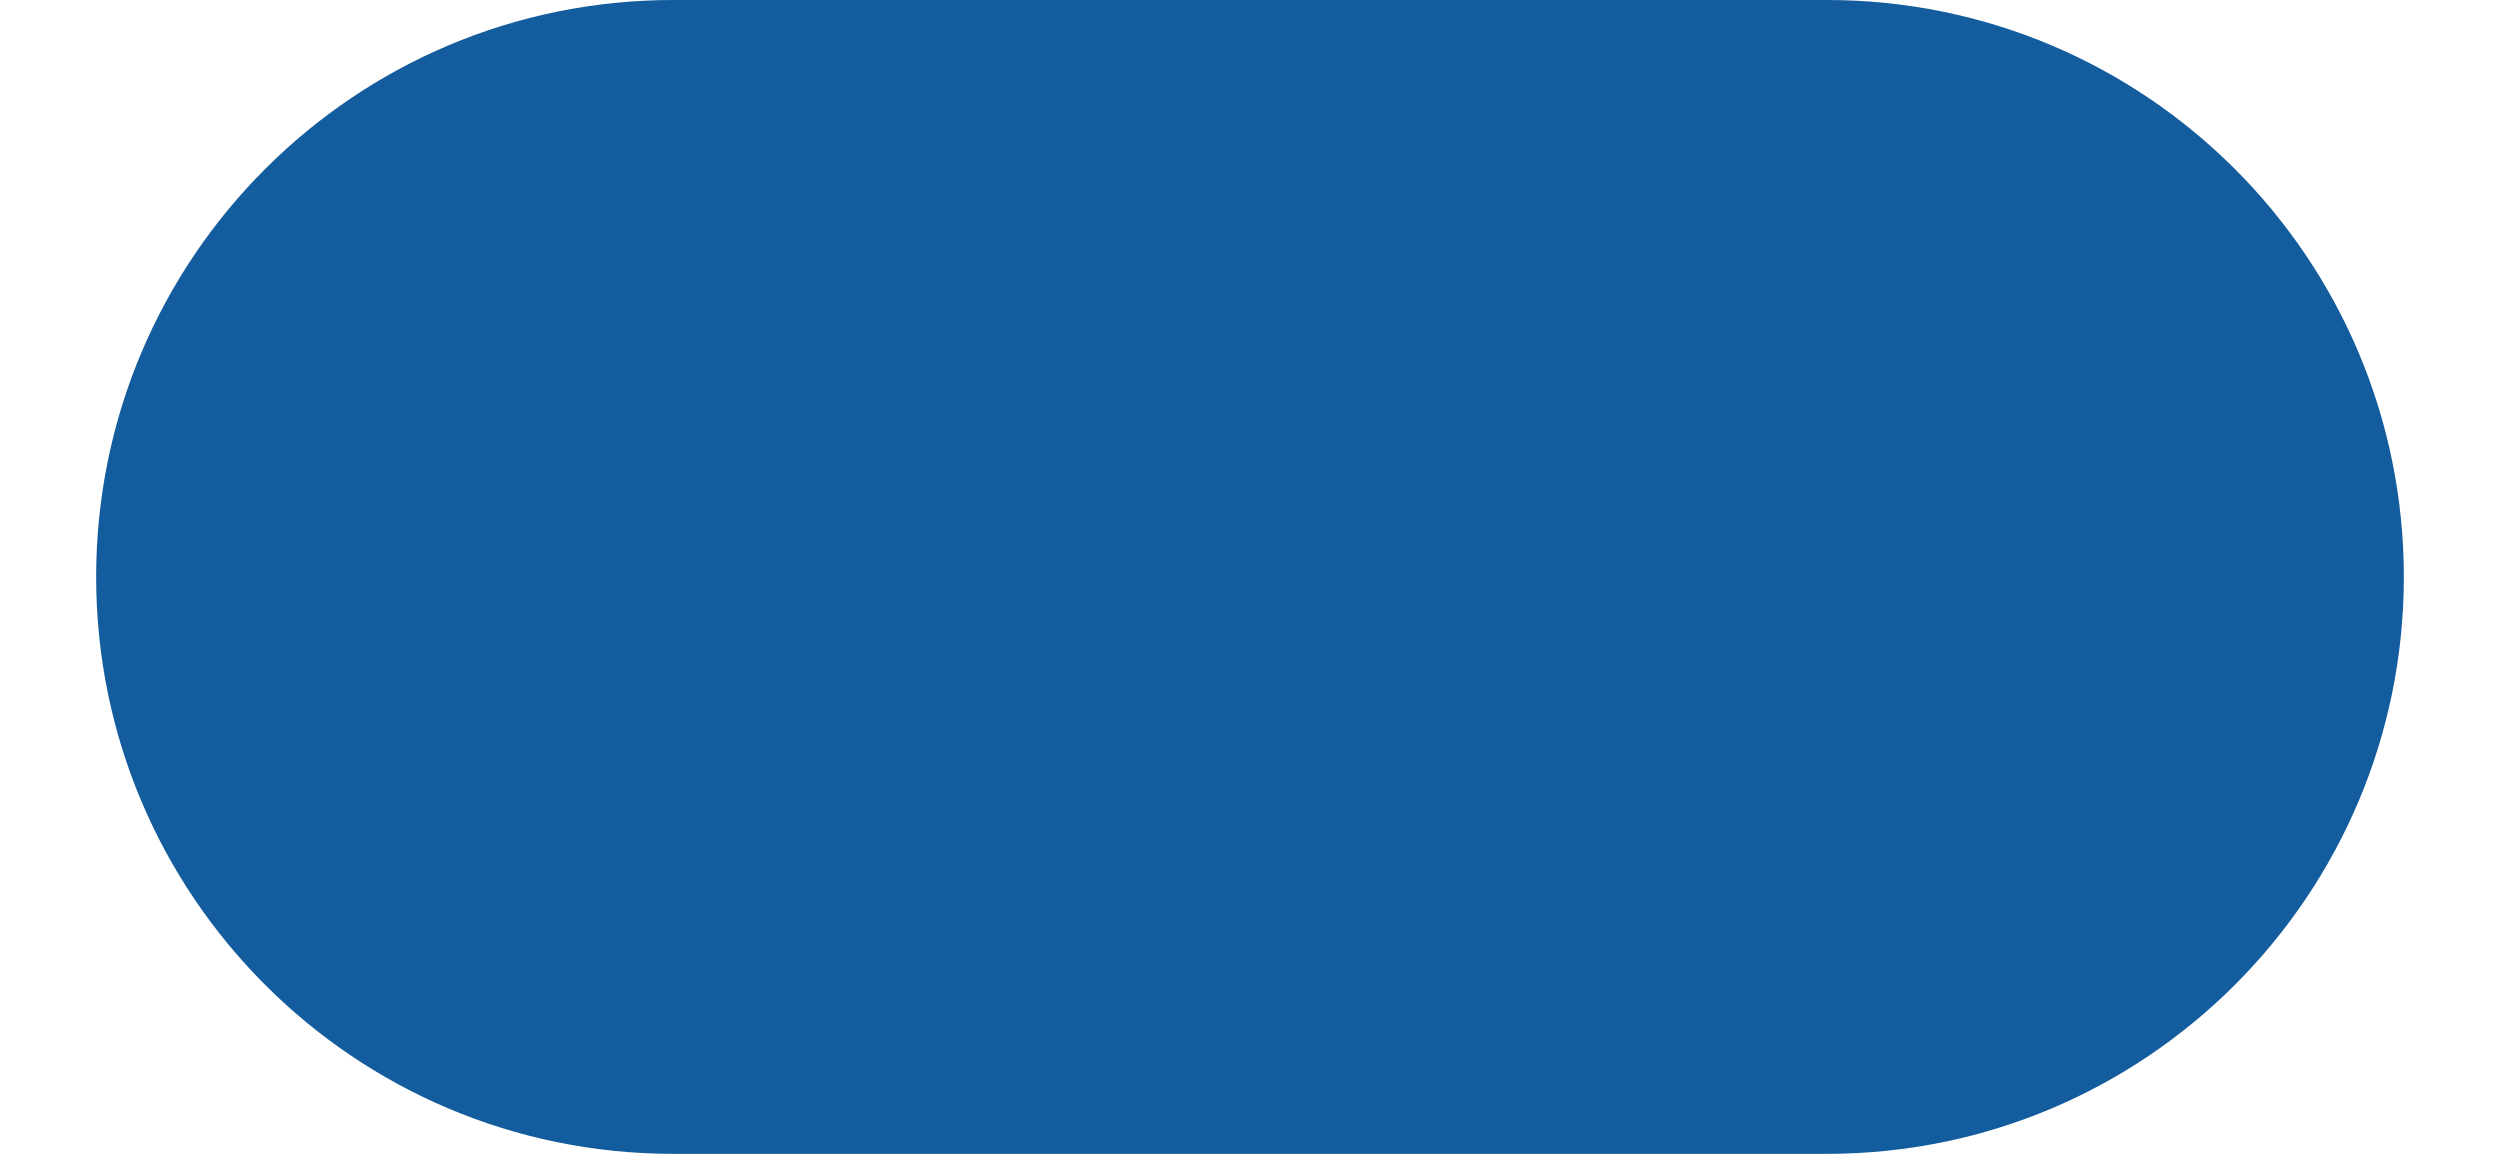
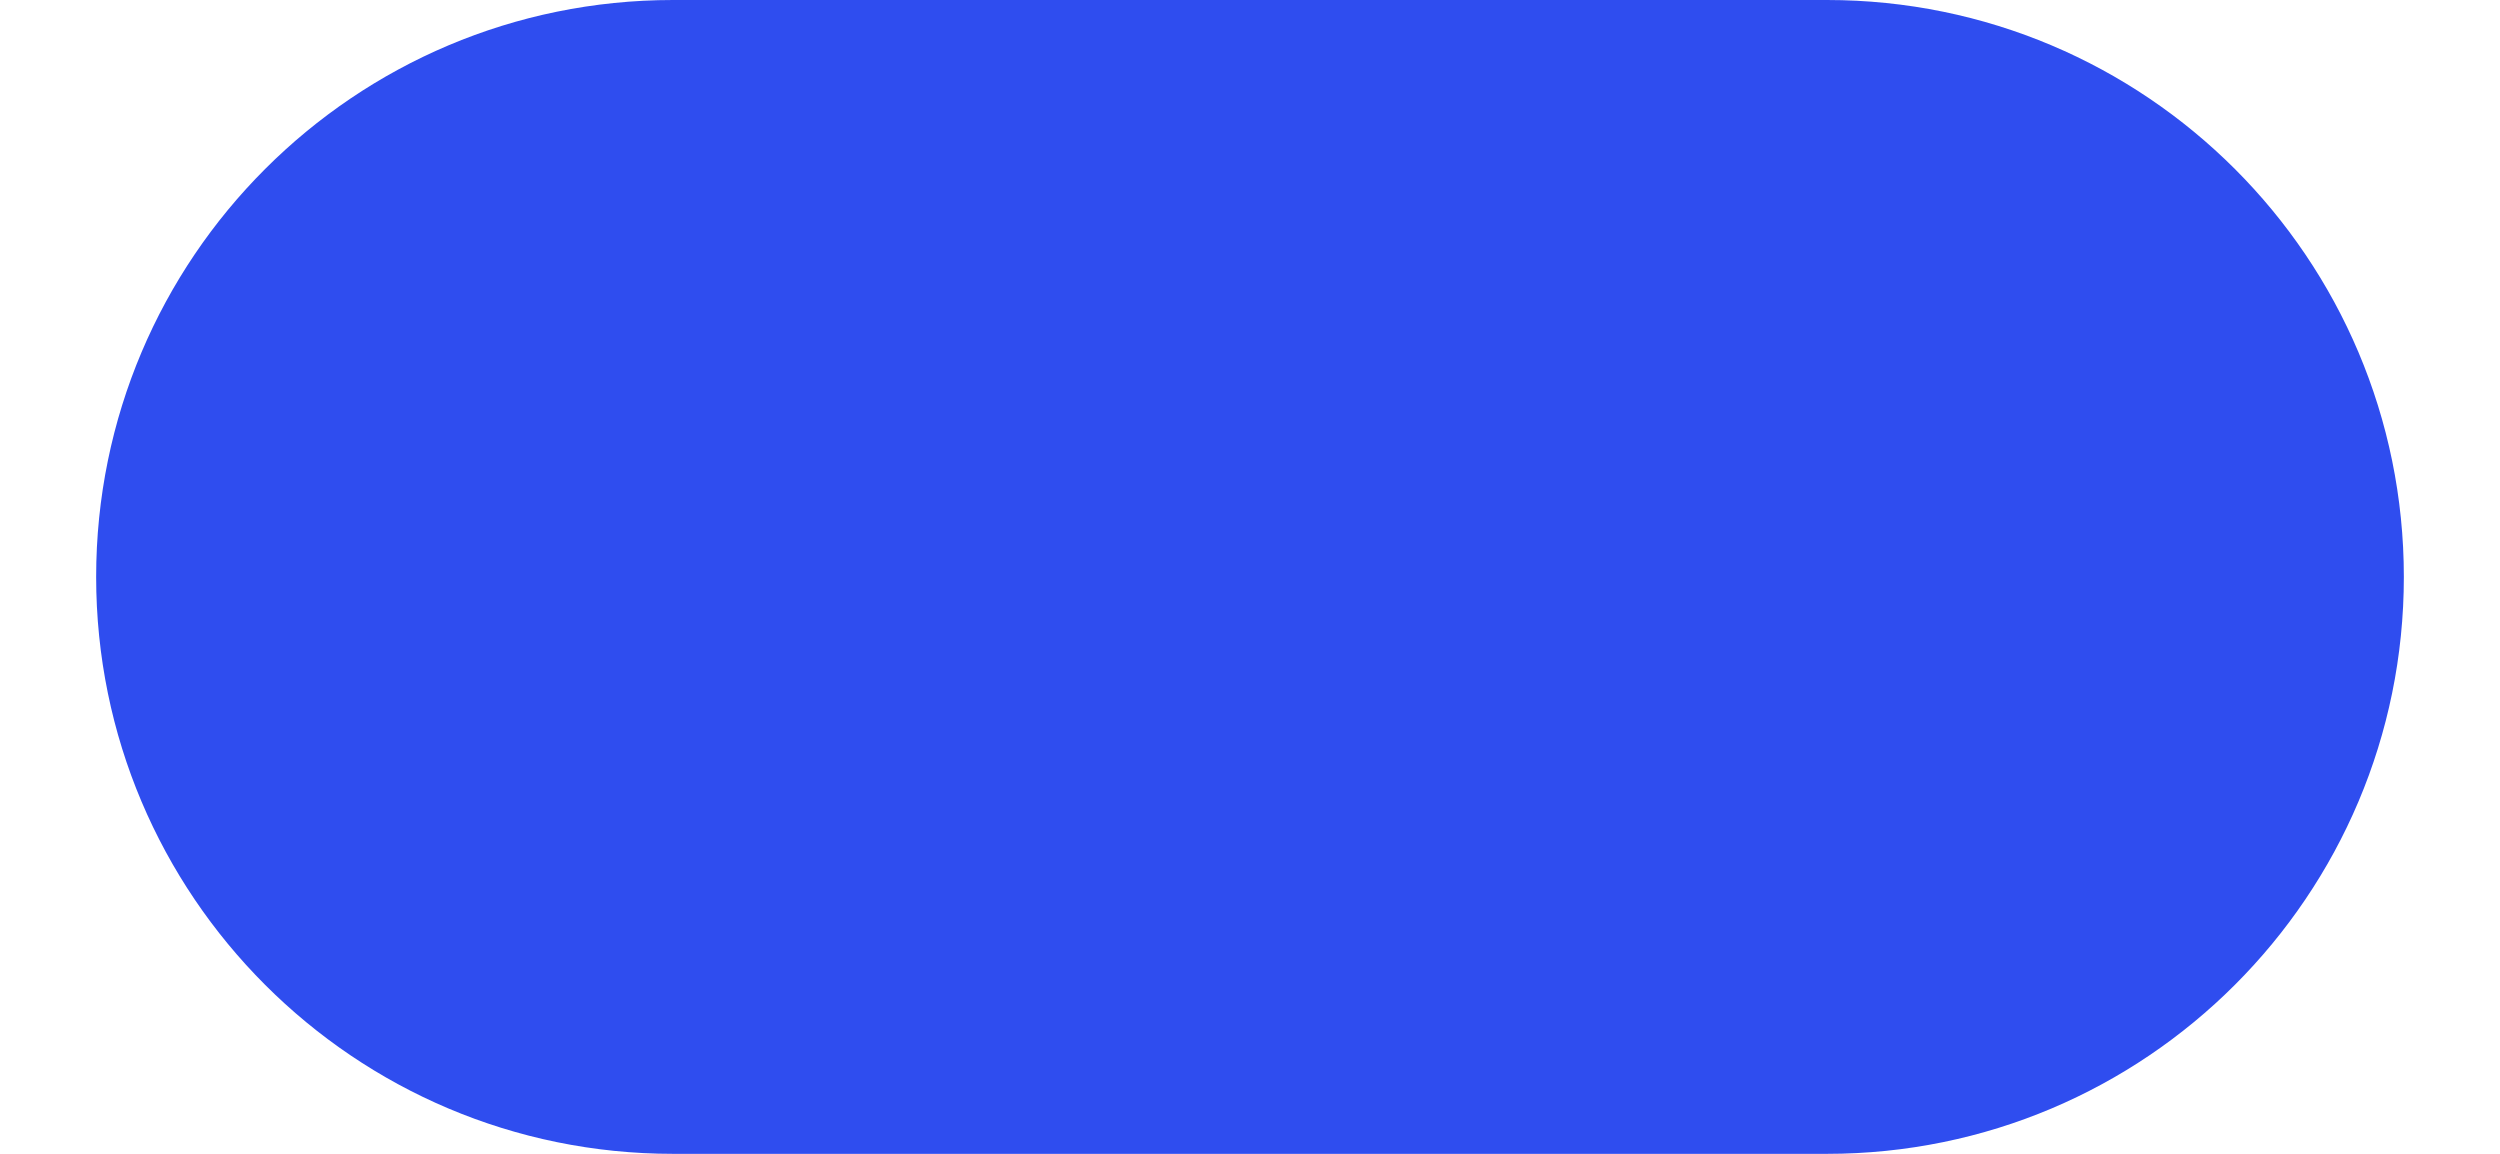
<svg xmlns="http://www.w3.org/2000/svg" width="13" height="6" viewBox="0 0 13 6" fill="none">
-   <rect x="0.5" width="12" height="6" rx="3" fill="#135C9D" />
+   <rect x="0.5" width="12" height="6" rx="3" fill="#2F4DEF" />
</svg>
